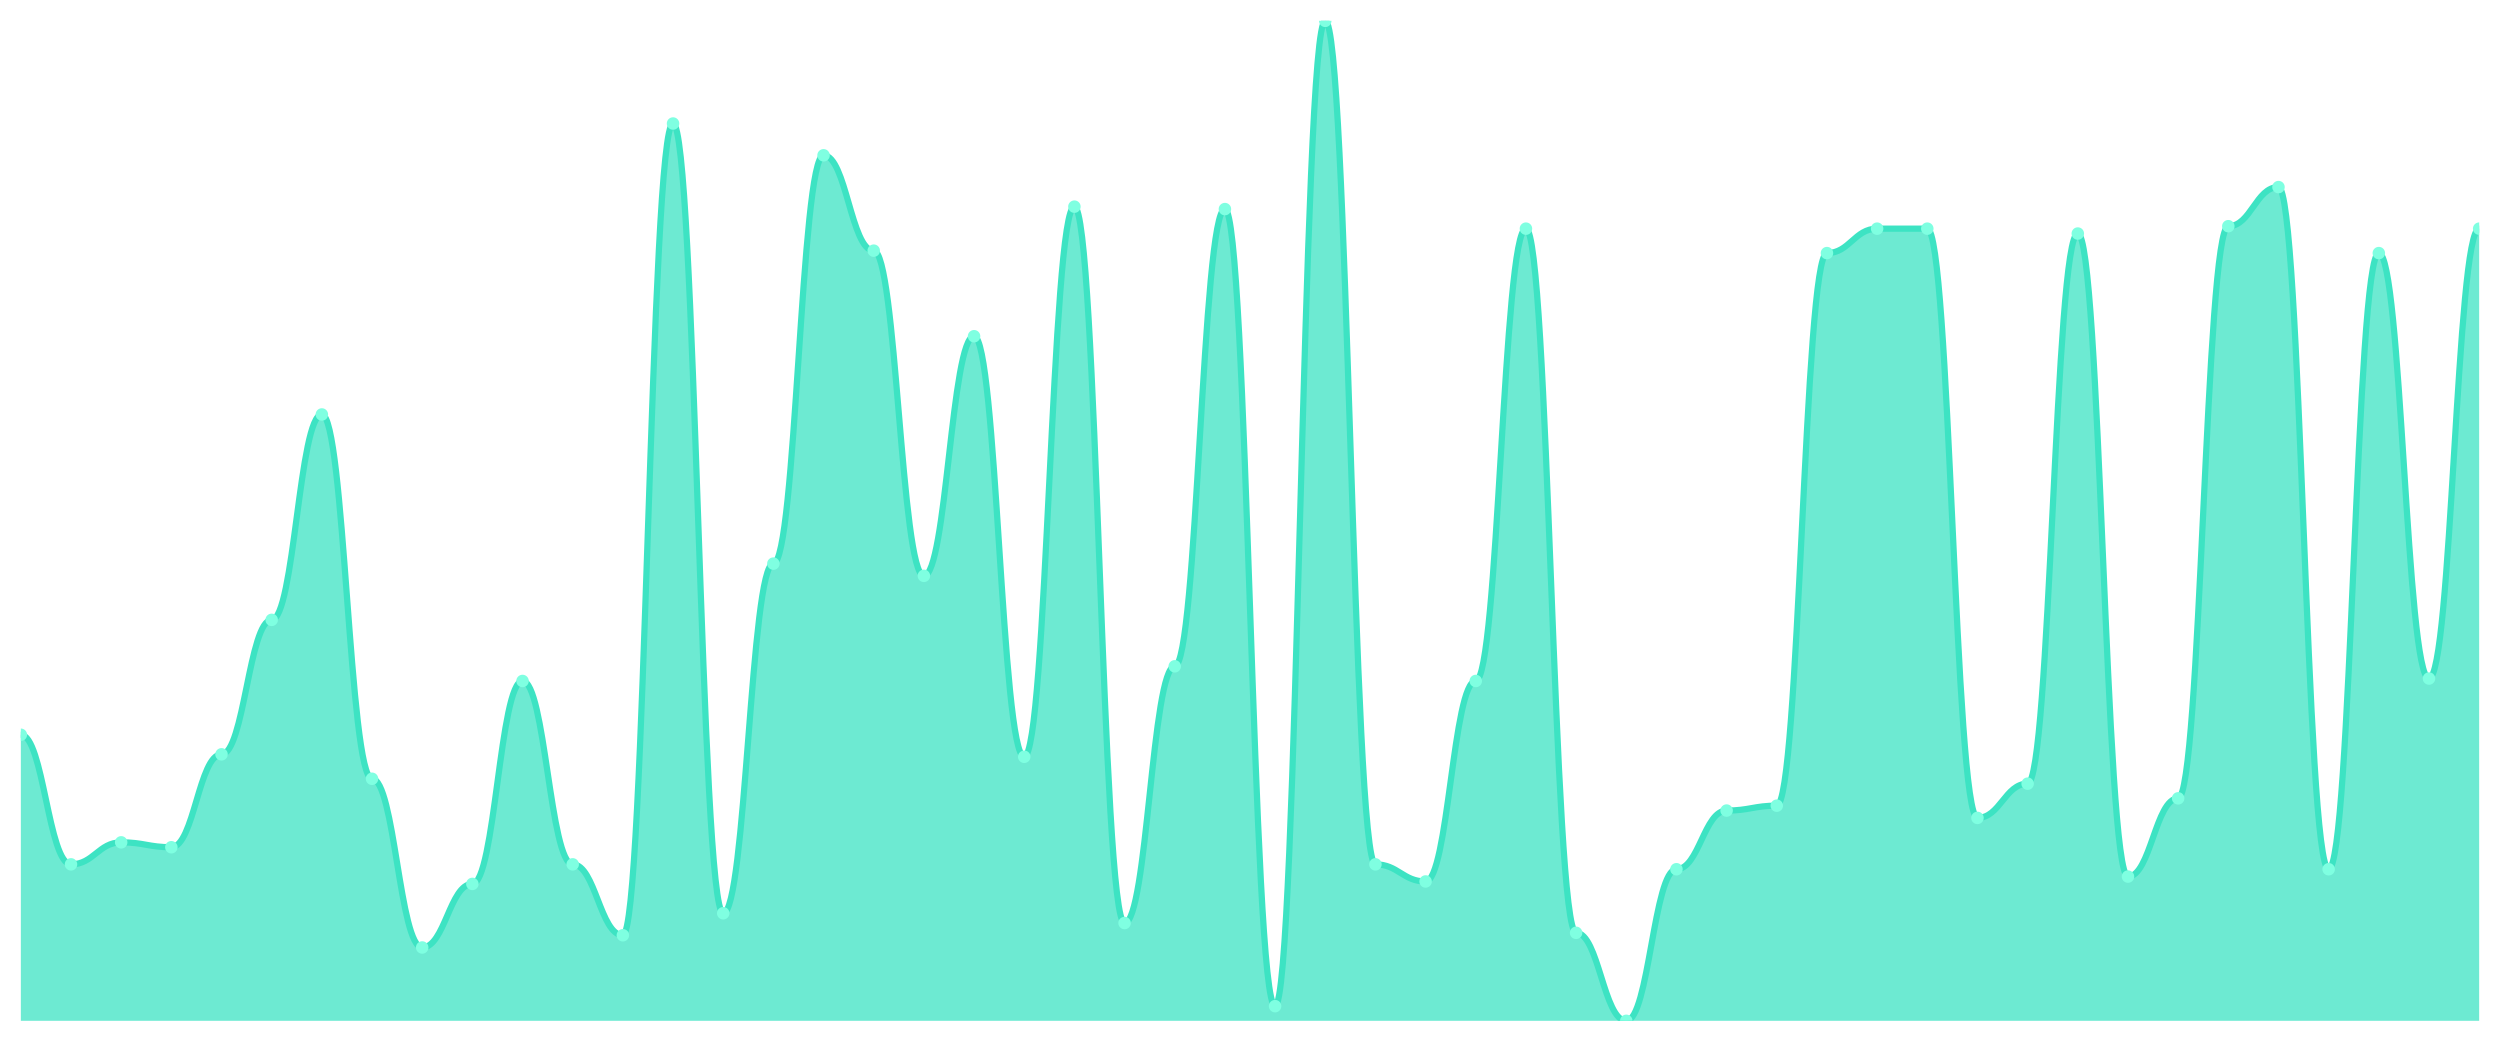
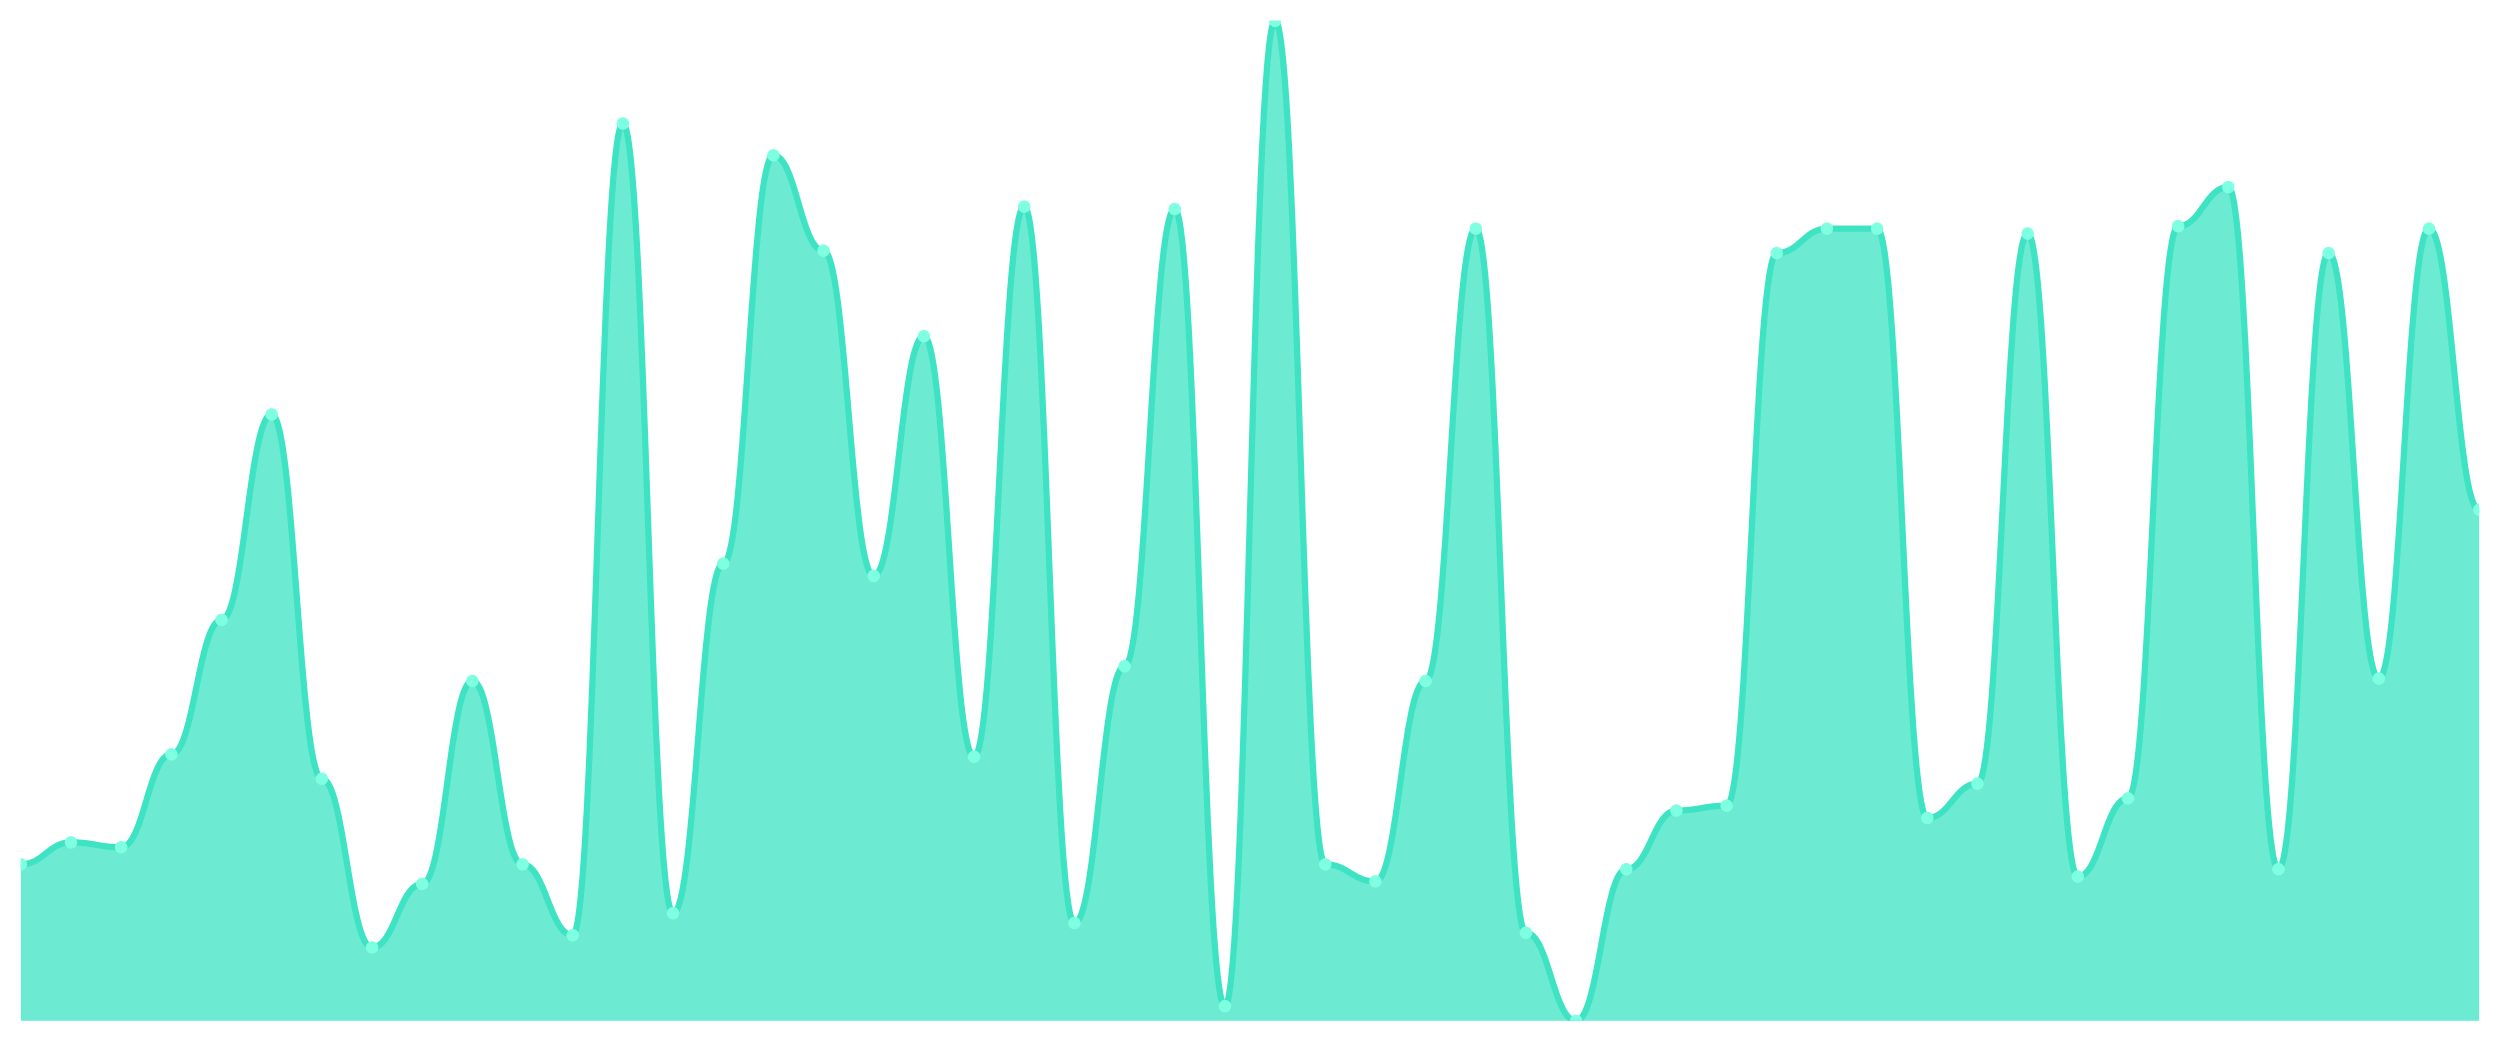
<svg xmlns="http://www.w3.org/2000/svg" viewBox="0 0 1200 500" width="1200" height="500">
  <defs>
    <clipPath id="c">
      <rect x="10" y="10" width="1180" height="480" />
    </clipPath>
  </defs>
  <rect width="1200" height="500" fill="none" />
  <g clip-path="url(#c)">
-     <path d="M 10,490 L 10,352.689 C 20.837,352.689 23.245,414.89 34.082,414.89 C 44.918,414.89 47.327,404.328 58.163,404.328 C 69,404.328 71.408,406.675 82.245,406.675 C 93.082,406.675 95.49,362.078 106.327,362.078 C 117.163,362.078 119.571,297.531 130.408,297.531 C 141.245,297.531 143.653,198.949 154.49,198.949 C 165.327,198.949 167.735,373.814 178.571,373.814 C 189.408,373.814 191.816,454.792 202.653,454.792 C 213.49,454.792 215.898,424.279 226.735,424.279 C 237.571,424.279 239.98,326.87 250.816,326.87 C 261.653,326.87 264.061,414.89 274.898,414.89 C 285.735,414.89 288.143,448.924 298.98,448.924 C 309.816,448.924 312.224,59.291 323.061,59.291 C 333.898,59.291 336.306,438.362 347.143,438.362 C 357.98,438.362 360.388,270.538 371.224,270.538 C 382.061,270.538 384.469,74.548 395.306,74.548 C 406.143,74.548 408.551,120.318 419.388,120.318 C 430.224,120.318 432.633,276.406 443.469,276.406 C 454.306,276.406 456.714,161.394 467.551,161.394 C 478.388,161.394 480.796,363.252 491.633,363.252 C 502.469,363.252 504.878,99.193 515.714,99.193 C 526.551,99.193 528.959,443.056 539.796,443.056 C 550.633,443.056 553.041,319.829 563.878,319.829 C 574.714,319.829 577.122,100.367 587.959,100.367 C 598.796,100.367 601.204,482.958 612.041,482.958 C 622.878,482.958 625.286,10 636.122,10 C 646.959,10 649.367,414.89 660.204,414.89 C 671.041,414.89 673.449,423.105 684.286,423.105 C 695.122,423.105 697.531,326.87 708.367,326.87 C 719.204,326.87 721.612,109.756 732.449,109.756 C 743.286,109.756 745.694,447.751 756.531,447.751 C 767.367,447.751 769.776,490 780.612,490 C 791.449,490 793.857,417.237 804.694,417.237 C 815.531,417.237 817.939,389.071 828.776,389.071 C 839.612,389.071 842.02,386.724 852.857,386.724 C 863.694,386.724 866.102,121.491 876.939,121.491 C 887.776,121.491 890.184,109.756 901.02,109.756 C 911.857,109.756 914.265,109.756 925.102,109.756 C 935.939,109.756 938.347,392.592 949.184,392.592 C 960.02,392.592 962.429,376.161 973.265,376.161 C 984.102,376.161 986.51,112.103 997.347,112.103 C 1008.184,112.103 1010.592,420.758 1021.429,420.758 C 1032.265,420.758 1034.673,383.203 1045.51,383.203 C 1056.347,383.203 1058.755,108.582 1069.592,108.582 C 1080.429,108.582 1082.837,89.804 1093.673,89.804 C 1104.51,89.804 1106.918,417.237 1117.755,417.237 C 1128.592,417.237 1131,121.491 1141.837,121.491 C 1152.673,121.491 1155.082,325.697 1165.918,325.697 C 1176.755,325.697 1179.163,109.756 1190,109.756 L 1190,490 Z" fill="rgba(61,227,195,0.75)" />
-     <path d="M 10,352.689 C 20.837,352.689 23.245,414.89 34.082,414.89 C 44.918,414.89 47.327,404.328 58.163,404.328 C 69,404.328 71.408,406.675 82.245,406.675 C 93.082,406.675 95.49,362.078 106.327,362.078 C 117.163,362.078 119.571,297.531 130.408,297.531 C 141.245,297.531 143.653,198.949 154.49,198.949 C 165.327,198.949 167.735,373.814 178.571,373.814 C 189.408,373.814 191.816,454.792 202.653,454.792 C 213.49,454.792 215.898,424.279 226.735,424.279 C 237.571,424.279 239.98,326.87 250.816,326.87 C 261.653,326.87 264.061,414.89 274.898,414.89 C 285.735,414.89 288.143,448.924 298.98,448.924 C 309.816,448.924 312.224,59.291 323.061,59.291 C 333.898,59.291 336.306,438.362 347.143,438.362 C 357.98,438.362 360.388,270.538 371.224,270.538 C 382.061,270.538 384.469,74.548 395.306,74.548 C 406.143,74.548 408.551,120.318 419.388,120.318 C 430.224,120.318 432.633,276.406 443.469,276.406 C 454.306,276.406 456.714,161.394 467.551,161.394 C 478.388,161.394 480.796,363.252 491.633,363.252 C 502.469,363.252 504.878,99.193 515.714,99.193 C 526.551,99.193 528.959,443.056 539.796,443.056 C 550.633,443.056 553.041,319.829 563.878,319.829 C 574.714,319.829 577.122,100.367 587.959,100.367 C 598.796,100.367 601.204,482.958 612.041,482.958 C 622.878,482.958 625.286,10 636.122,10 C 646.959,10 649.367,414.89 660.204,414.89 C 671.041,414.89 673.449,423.105 684.286,423.105 C 695.122,423.105 697.531,326.87 708.367,326.87 C 719.204,326.87 721.612,109.756 732.449,109.756 C 743.286,109.756 745.694,447.751 756.531,447.751 C 767.367,447.751 769.776,490 780.612,490 C 791.449,490 793.857,417.237 804.694,417.237 C 815.531,417.237 817.939,389.071 828.776,389.071 C 839.612,389.071 842.02,386.724 852.857,386.724 C 863.694,386.724 866.102,121.491 876.939,121.491 C 887.776,121.491 890.184,109.756 901.02,109.756 C 911.857,109.756 914.265,109.756 925.102,109.756 C 935.939,109.756 938.347,392.592 949.184,392.592 C 960.02,392.592 962.429,376.161 973.265,376.161 C 984.102,376.161 986.51,112.103 997.347,112.103 C 1008.184,112.103 1010.592,420.758 1021.429,420.758 C 1032.265,420.758 1034.673,383.203 1045.51,383.203 C 1056.347,383.203 1058.755,108.582 1069.592,108.582 C 1080.429,108.582 1082.837,89.804 1093.673,89.804 C 1104.51,89.804 1106.918,417.237 1117.755,417.237 C 1128.592,417.237 1131,121.491 1141.837,121.491 C 1152.673,121.491 1155.082,325.697 1165.918,325.697 C 1176.755,325.697 1179.163,109.756 1190,109.756" fill="none" stroke="#3de3c3" stroke-width="3" stroke-linecap="round" stroke-linejoin="round" />
-     <circle cx="10" cy="352.689" r="3" fill="#7fffe1" />
-     <circle cx="34.082" cy="414.89" r="3" fill="#7fffe1" />
-     <circle cx="58.163" cy="404.328" r="3" fill="#7fffe1" />
-     <circle cx="82.245" cy="406.675" r="3" fill="#7fffe1" />
-     <circle cx="106.327" cy="362.078" r="3" fill="#7fffe1" />
-     <circle cx="130.408" cy="297.531" r="3" fill="#7fffe1" />
-     <circle cx="154.49" cy="198.949" r="3" fill="#7fffe1" />
-     <circle cx="178.571" cy="373.814" r="3" fill="#7fffe1" />
-     <circle cx="202.653" cy="454.792" r="3" fill="#7fffe1" />
-     <circle cx="226.735" cy="424.279" r="3" fill="#7fffe1" />
-     <circle cx="250.816" cy="326.87" r="3" fill="#7fffe1" />
-     <circle cx="274.898" cy="414.89" r="3" fill="#7fffe1" />
-     <circle cx="298.98" cy="448.924" r="3" fill="#7fffe1" />
-     <circle cx="323.061" cy="59.291" r="3" fill="#7fffe1" />
-     <circle cx="347.143" cy="438.362" r="3" fill="#7fffe1" />
-     <circle cx="371.224" cy="270.538" r="3" fill="#7fffe1" />
-     <circle cx="395.306" cy="74.548" r="3" fill="#7fffe1" />
-     <circle cx="419.388" cy="120.318" r="3" fill="#7fffe1" />
-     <circle cx="443.469" cy="276.406" r="3" fill="#7fffe1" />
-     <circle cx="467.551" cy="161.394" r="3" fill="#7fffe1" />
-     <circle cx="491.633" cy="363.252" r="3" fill="#7fffe1" />
-     <circle cx="515.714" cy="99.193" r="3" fill="#7fffe1" />
-     <circle cx="539.796" cy="443.056" r="3" fill="#7fffe1" />
-     <circle cx="563.878" cy="319.829" r="3" fill="#7fffe1" />
-     <circle cx="587.959" cy="100.367" r="3" fill="#7fffe1" />
-     <circle cx="612.041" cy="482.958" r="3" fill="#7fffe1" />
-     <circle cx="636.122" cy="10" r="3" fill="#7fffe1" />
-     <circle cx="660.204" cy="414.89" r="3" fill="#7fffe1" />
-     <circle cx="684.286" cy="423.105" r="3" fill="#7fffe1" />
-     <circle cx="708.367" cy="326.87" r="3" fill="#7fffe1" />
-     <circle cx="732.449" cy="109.756" r="3" fill="#7fffe1" />
-     <circle cx="756.531" cy="447.751" r="3" fill="#7fffe1" />
-     <circle cx="780.612" cy="490" r="3" fill="#7fffe1" />
-     <circle cx="804.694" cy="417.237" r="3" fill="#7fffe1" />
-     <circle cx="828.776" cy="389.071" r="3" fill="#7fffe1" />
-     <circle cx="852.857" cy="386.724" r="3" fill="#7fffe1" />
-     <circle cx="876.939" cy="121.491" r="3" fill="#7fffe1" />
+     <path d="M 10,490 L 10,414.89 C 20.837,414.89 23.245,404.328 34.082,404.328 C 44.918,404.328 47.327,406.675 58.163,406.675 C 69,406.675 71.408,362.078 82.245,362.078 C 93.082,362.078 95.49,297.531 106.327,297.531 C 117.163,297.531 119.571,198.949 130.408,198.949 C 141.245,198.949 143.653,373.814 154.49,373.814 C 165.327,373.814 167.735,454.792 178.571,454.792 C 189.408,454.792 191.816,424.279 202.653,424.279 C 213.49,424.279 215.898,326.87 226.735,326.87 C 237.571,326.87 239.98,414.89 250.816,414.89 C 261.653,414.89 264.061,448.924 274.898,448.924 C 285.735,448.924 288.143,59.291 298.98,59.291 C 309.816,59.291 312.224,438.362 323.061,438.362 C 333.898,438.362 336.306,270.538 347.143,270.538 C 357.98,270.538 360.388,74.548 371.224,74.548 C 382.061,74.548 384.469,120.318 395.306,120.318 C 406.143,120.318 408.551,276.406 419.388,276.406 C 430.224,276.406 432.633,161.394 443.469,161.394 C 454.306,161.394 456.714,363.252 467.551,363.252 C 478.388,363.252 480.796,99.193 491.633,99.193 C 502.469,99.193 504.878,443.056 515.714,443.056 C 526.551,443.056 528.959,319.829 539.796,319.829 C 550.633,319.829 553.041,100.367 563.878,100.367 C 574.714,100.367 577.122,482.958 587.959,482.958 C 598.796,482.958 601.204,10 612.041,10 C 622.878,10 625.286,414.89 636.122,414.89 C 646.959,414.89 649.367,423.105 660.204,423.105 C 671.041,423.105 673.449,326.87 684.286,326.87 C 695.122,326.87 697.531,109.756 708.367,109.756 C 719.204,109.756 721.612,447.751 732.449,447.751 C 743.286,447.751 745.694,490 756.531,490 C 767.367,490 769.776,417.237 780.612,417.237 C 791.449,417.237 793.857,389.071 804.694,389.071 C 815.531,389.071 817.939,386.724 828.776,386.724 C 839.612,386.724 842.02,121.491 852.857,121.491 C 863.694,121.491 866.102,109.756 876.939,109.756 C 887.776,109.756 890.184,109.756 901.02,109.756 C 911.857,109.756 914.265,392.592 925.102,392.592 C 935.939,392.592 938.347,376.161 949.184,376.161 C 960.02,376.161 962.429,112.103 973.265,112.103 C 984.102,112.103 986.51,420.758 997.347,420.758 C 1008.184,420.758 1010.592,383.203 1021.429,383.203 C 1032.265,383.203 1034.673,108.582 1045.51,108.582 C 1056.347,108.582 1058.755,89.804 1069.592,89.804 C 1080.429,89.804 1082.837,417.237 1093.673,417.237 C 1104.51,417.237 1106.918,121.491 1117.755,121.491 C 1128.592,121.491 1131,325.697 1141.837,325.697 C 1152.673,325.697 1155.082,109.756 1165.918,109.756 C 1176.755,109.756 1179.163,244.719 1190,244.719 L 1190,490 Z" fill="rgba(61,227,195,0.75)" />
+     <path d="M 10,414.89 C 20.837,414.89 23.245,404.328 34.082,404.328 C 44.918,404.328 47.327,406.675 58.163,406.675 C 69,406.675 71.408,362.078 82.245,362.078 C 93.082,362.078 95.49,297.531 106.327,297.531 C 117.163,297.531 119.571,198.949 130.408,198.949 C 141.245,198.949 143.653,373.814 154.49,373.814 C 165.327,373.814 167.735,454.792 178.571,454.792 C 189.408,454.792 191.816,424.279 202.653,424.279 C 213.49,424.279 215.898,326.87 226.735,326.87 C 237.571,326.87 239.98,414.89 250.816,414.89 C 261.653,414.89 264.061,448.924 274.898,448.924 C 285.735,448.924 288.143,59.291 298.98,59.291 C 309.816,59.291 312.224,438.362 323.061,438.362 C 333.898,438.362 336.306,270.538 347.143,270.538 C 357.98,270.538 360.388,74.548 371.224,74.548 C 382.061,74.548 384.469,120.318 395.306,120.318 C 406.143,120.318 408.551,276.406 419.388,276.406 C 430.224,276.406 432.633,161.394 443.469,161.394 C 454.306,161.394 456.714,363.252 467.551,363.252 C 478.388,363.252 480.796,99.193 491.633,99.193 C 502.469,99.193 504.878,443.056 515.714,443.056 C 526.551,443.056 528.959,319.829 539.796,319.829 C 550.633,319.829 553.041,100.367 563.878,100.367 C 574.714,100.367 577.122,482.958 587.959,482.958 C 598.796,482.958 601.204,10 612.041,10 C 622.878,10 625.286,414.89 636.122,414.89 C 646.959,414.89 649.367,423.105 660.204,423.105 C 671.041,423.105 673.449,326.87 684.286,326.87 C 695.122,326.87 697.531,109.756 708.367,109.756 C 719.204,109.756 721.612,447.751 732.449,447.751 C 743.286,447.751 745.694,490 756.531,490 C 767.367,490 769.776,417.237 780.612,417.237 C 791.449,417.237 793.857,389.071 804.694,389.071 C 815.531,389.071 817.939,386.724 828.776,386.724 C 839.612,386.724 842.02,121.491 852.857,121.491 C 863.694,121.491 866.102,109.756 876.939,109.756 C 887.776,109.756 890.184,109.756 901.02,109.756 C 911.857,109.756 914.265,392.592 925.102,392.592 C 935.939,392.592 938.347,376.161 949.184,376.161 C 960.02,376.161 962.429,112.103 973.265,112.103 C 984.102,112.103 986.51,420.758 997.347,420.758 C 1008.184,420.758 1010.592,383.203 1021.429,383.203 C 1032.265,383.203 1034.673,108.582 1045.51,108.582 C 1056.347,108.582 1058.755,89.804 1069.592,89.804 C 1080.429,89.804 1082.837,417.237 1093.673,417.237 C 1104.51,417.237 1106.918,121.491 1117.755,121.491 C 1128.592,121.491 1131,325.697 1141.837,325.697 C 1152.673,325.697 1155.082,109.756 1165.918,109.756 C 1176.755,109.756 1179.163,244.719 1190,244.719" fill="none" stroke="#3de3c3" stroke-width="3" stroke-linecap="round" stroke-linejoin="round" />
+     <circle cx="10" cy="414.89" r="3" fill="#7fffe1" />
+     <circle cx="34.082" cy="404.328" r="3" fill="#7fffe1" />
+     <circle cx="58.163" cy="406.675" r="3" fill="#7fffe1" />
+     <circle cx="82.245" cy="362.078" r="3" fill="#7fffe1" />
+     <circle cx="106.327" cy="297.531" r="3" fill="#7fffe1" />
+     <circle cx="130.408" cy="198.949" r="3" fill="#7fffe1" />
+     <circle cx="154.49" cy="373.814" r="3" fill="#7fffe1" />
+     <circle cx="178.571" cy="454.792" r="3" fill="#7fffe1" />
+     <circle cx="202.653" cy="424.279" r="3" fill="#7fffe1" />
+     <circle cx="226.735" cy="326.87" r="3" fill="#7fffe1" />
+     <circle cx="250.816" cy="414.89" r="3" fill="#7fffe1" />
+     <circle cx="274.898" cy="448.924" r="3" fill="#7fffe1" />
+     <circle cx="298.98" cy="59.291" r="3" fill="#7fffe1" />
+     <circle cx="323.061" cy="438.362" r="3" fill="#7fffe1" />
+     <circle cx="347.143" cy="270.538" r="3" fill="#7fffe1" />
+     <circle cx="371.224" cy="74.548" r="3" fill="#7fffe1" />
+     <circle cx="395.306" cy="120.318" r="3" fill="#7fffe1" />
+     <circle cx="419.388" cy="276.406" r="3" fill="#7fffe1" />
+     <circle cx="443.469" cy="161.394" r="3" fill="#7fffe1" />
+     <circle cx="467.551" cy="363.252" r="3" fill="#7fffe1" />
+     <circle cx="491.633" cy="99.193" r="3" fill="#7fffe1" />
+     <circle cx="515.714" cy="443.056" r="3" fill="#7fffe1" />
+     <circle cx="539.796" cy="319.829" r="3" fill="#7fffe1" />
+     <circle cx="563.878" cy="100.367" r="3" fill="#7fffe1" />
+     <circle cx="587.959" cy="482.958" r="3" fill="#7fffe1" />
+     <circle cx="612.041" cy="10" r="3" fill="#7fffe1" />
+     <circle cx="636.122" cy="414.89" r="3" fill="#7fffe1" />
+     <circle cx="660.204" cy="423.105" r="3" fill="#7fffe1" />
+     <circle cx="684.286" cy="326.87" r="3" fill="#7fffe1" />
+     <circle cx="708.367" cy="109.756" r="3" fill="#7fffe1" />
+     <circle cx="732.449" cy="447.751" r="3" fill="#7fffe1" />
+     <circle cx="756.531" cy="490" r="3" fill="#7fffe1" />
+     <circle cx="780.612" cy="417.237" r="3" fill="#7fffe1" />
+     <circle cx="804.694" cy="389.071" r="3" fill="#7fffe1" />
+     <circle cx="828.776" cy="386.724" r="3" fill="#7fffe1" />
+     <circle cx="852.857" cy="121.491" r="3" fill="#7fffe1" />
+     <circle cx="876.939" cy="109.756" r="3" fill="#7fffe1" />
    <circle cx="901.02" cy="109.756" r="3" fill="#7fffe1" />
-     <circle cx="925.102" cy="109.756" r="3" fill="#7fffe1" />
-     <circle cx="949.184" cy="392.592" r="3" fill="#7fffe1" />
-     <circle cx="973.265" cy="376.161" r="3" fill="#7fffe1" />
-     <circle cx="997.347" cy="112.103" r="3" fill="#7fffe1" />
-     <circle cx="1021.429" cy="420.758" r="3" fill="#7fffe1" />
-     <circle cx="1045.51" cy="383.203" r="3" fill="#7fffe1" />
-     <circle cx="1069.592" cy="108.582" r="3" fill="#7fffe1" />
-     <circle cx="1093.673" cy="89.804" r="3" fill="#7fffe1" />
-     <circle cx="1117.755" cy="417.237" r="3" fill="#7fffe1" />
-     <circle cx="1141.837" cy="121.491" r="3" fill="#7fffe1" />
-     <circle cx="1165.918" cy="325.697" r="3" fill="#7fffe1" />
-     <circle cx="1190" cy="109.756" r="3" fill="#7fffe1" />
+     <circle cx="925.102" cy="392.592" r="3" fill="#7fffe1" />
+     <circle cx="949.184" cy="376.161" r="3" fill="#7fffe1" />
+     <circle cx="973.265" cy="112.103" r="3" fill="#7fffe1" />
+     <circle cx="997.347" cy="420.758" r="3" fill="#7fffe1" />
+     <circle cx="1021.429" cy="383.203" r="3" fill="#7fffe1" />
+     <circle cx="1045.51" cy="108.582" r="3" fill="#7fffe1" />
+     <circle cx="1069.592" cy="89.804" r="3" fill="#7fffe1" />
+     <circle cx="1093.673" cy="417.237" r="3" fill="#7fffe1" />
+     <circle cx="1117.755" cy="121.491" r="3" fill="#7fffe1" />
+     <circle cx="1141.837" cy="325.697" r="3" fill="#7fffe1" />
+     <circle cx="1165.918" cy="109.756" r="3" fill="#7fffe1" />
+     <circle cx="1190" cy="244.719" r="3" fill="#7fffe1" />
  </g>
</svg>
